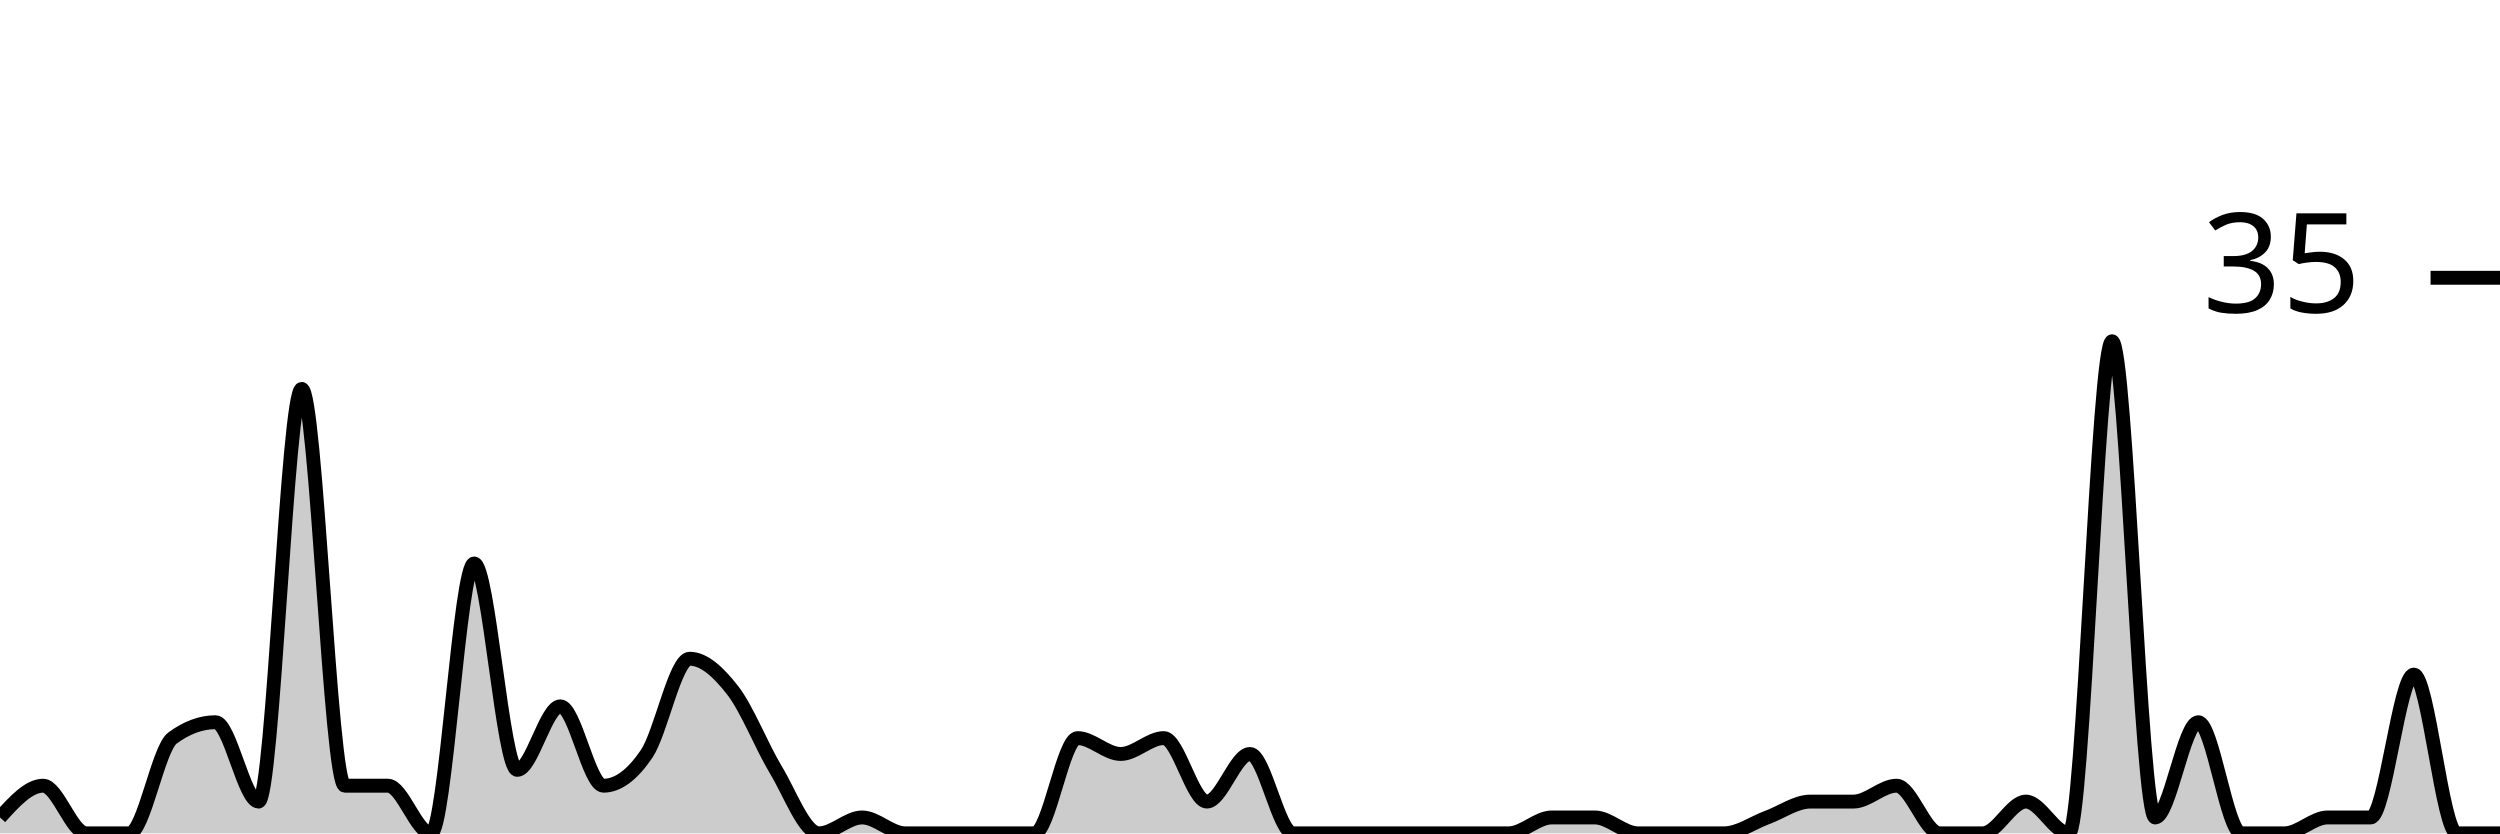
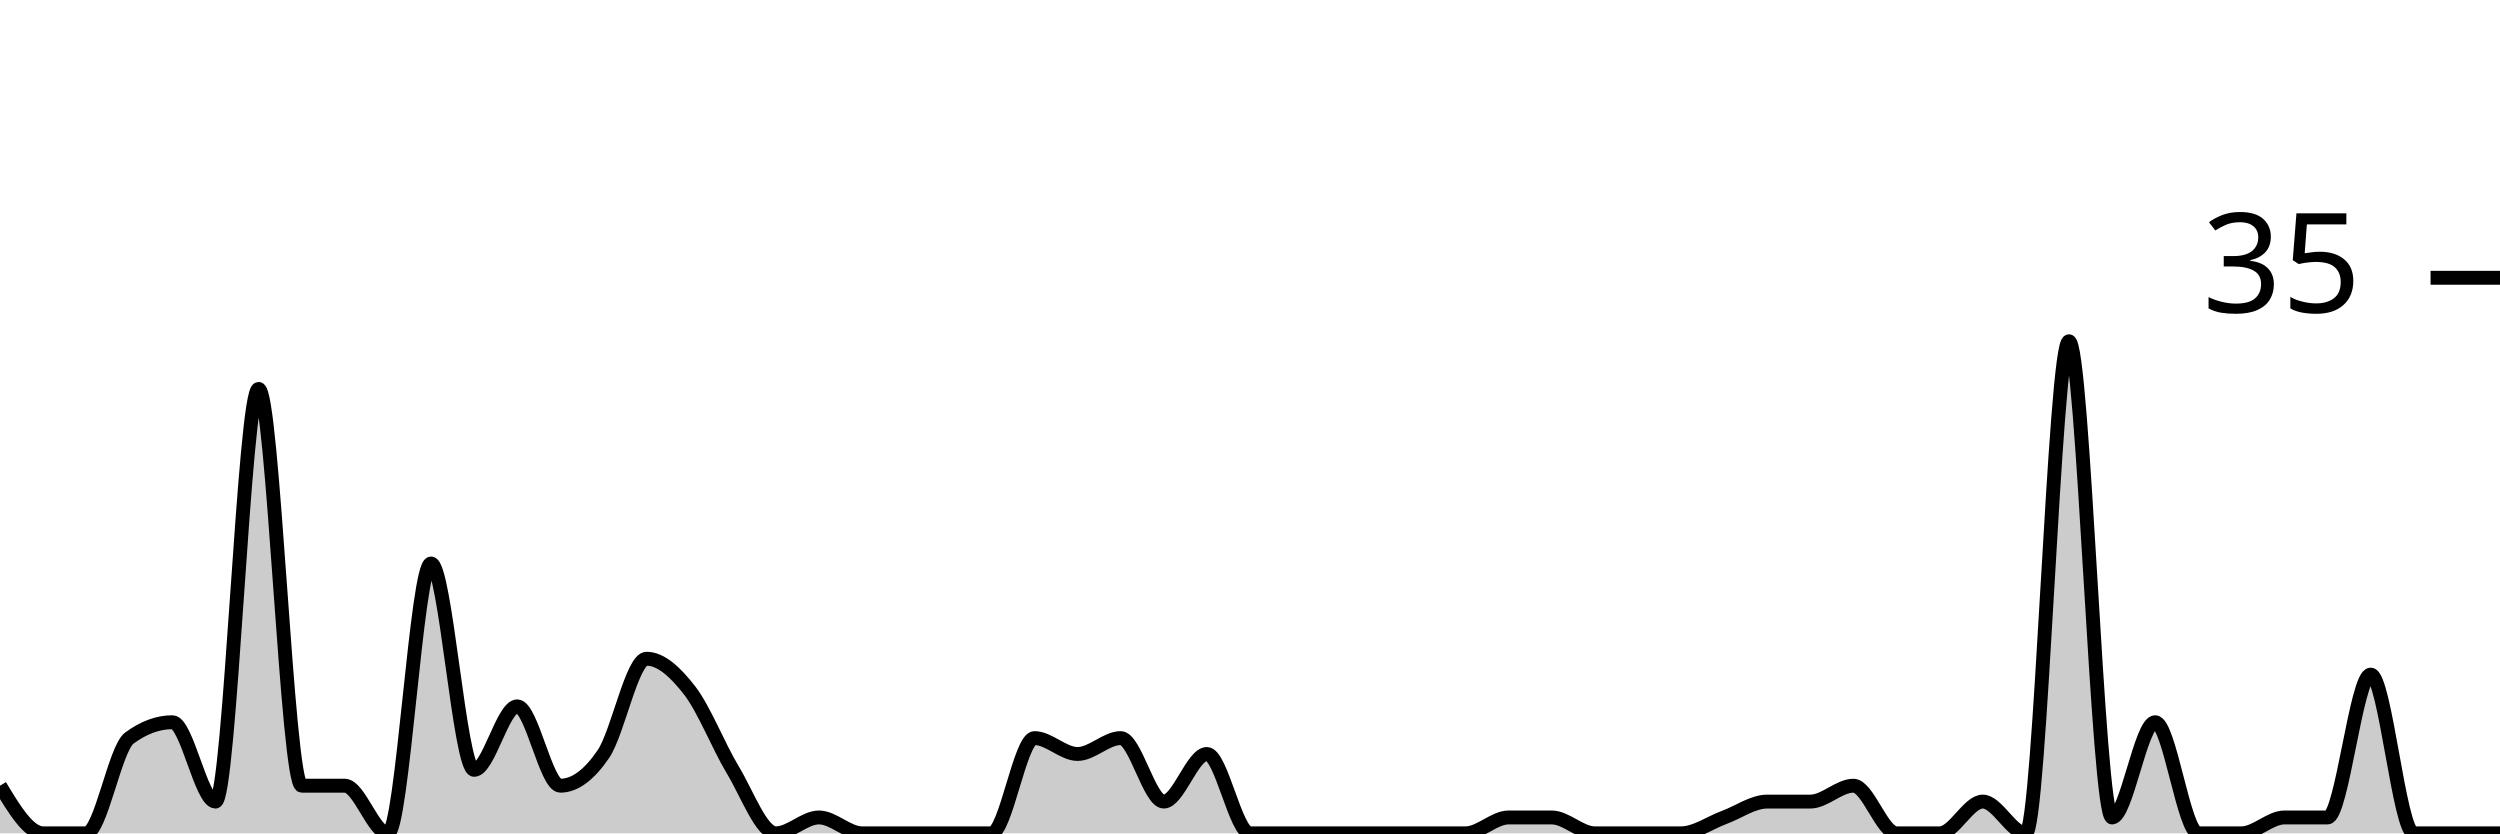
<svg xmlns="http://www.w3.org/2000/svg" viewBox="0 0 180 60">
  <g transform="translate(0,20)">
-     <path class="area" fill="rgba(0, 0, 0, 0.2)" d="M0,38.857C1.034,37.714,2.069,36.571,3.103,36.571C4.138,36.571,5.172,40,6.207,40C7.241,40,8.276,40,9.31,40C10.345,40,11.379,33.905,12.414,33.143C13.448,32.381,14.483,32,15.517,32C16.552,32,17.586,37.714,18.621,37.714C19.655,37.714,20.69,8,21.724,8C22.759,8,23.793,36.571,24.828,36.571C25.862,36.571,26.897,36.571,27.931,36.571C28.966,36.571,30,40,31.034,40C32.069,40,33.103,20.571,34.138,20.571C35.172,20.571,36.207,35.429,37.241,35.429C38.276,35.429,39.31,30.857,40.345,30.857C41.379,30.857,42.414,36.571,43.448,36.571C44.483,36.571,45.517,35.81,46.552,34.286C47.586,32.762,48.621,27.429,49.655,27.429C50.69,27.429,51.724,28.381,52.759,29.714C53.793,31.048,54.828,33.714,55.862,35.429C56.897,37.143,57.931,40,58.966,40C60,40,61.034,38.857,62.069,38.857C63.103,38.857,64.138,40,65.172,40C66.207,40,67.241,40,68.276,40C69.31,40,70.345,40,71.379,40C72.414,40,73.448,40,74.483,40C75.517,40,76.552,33.143,77.586,33.143C78.621,33.143,79.655,34.286,80.69,34.286C81.724,34.286,82.759,33.143,83.793,33.143C84.828,33.143,85.862,37.714,86.897,37.714C87.931,37.714,88.966,34.286,90,34.286C91.034,34.286,92.069,40,93.103,40C94.138,40,95.172,40,96.207,40C97.241,40,98.276,40,99.31,40C100.345,40,101.379,40,102.414,40C103.448,40,104.483,40,105.517,40C106.552,40,107.586,40,108.621,40C109.655,40,110.69,38.857,111.724,38.857C112.759,38.857,113.793,38.857,114.828,38.857C115.862,38.857,116.897,40,117.931,40C118.966,40,120,40,121.034,40C122.069,40,123.103,40,124.138,40C125.172,40,126.207,39.238,127.241,38.857C128.276,38.476,129.31,37.714,130.345,37.714C131.379,37.714,132.414,37.714,133.448,37.714C134.483,37.714,135.517,36.571,136.552,36.571C137.586,36.571,138.621,40,139.655,40C140.69,40,141.724,40,142.759,40C143.793,40,144.828,37.714,145.862,37.714C146.897,37.714,147.931,40,148.966,40C150,40,151.034,4.571,152.069,4.571C153.103,4.571,154.138,38.857,155.172,38.857C156.207,38.857,157.241,32,158.276,32C159.31,32,160.345,40,161.379,40C162.414,40,163.448,40,164.483,40C165.517,40,166.552,38.857,167.586,38.857C168.621,38.857,169.655,38.857,170.69,38.857C171.724,38.857,172.759,28.571,173.793,28.571C174.828,28.571,175.862,40,176.897,40C177.931,40,178.966,40,180,40L180,40C178.966,40,177.931,40,176.897,40C175.862,40,174.828,40,173.793,40C172.759,40,171.724,40,170.69,40C169.655,40,168.621,40,167.586,40C166.552,40,165.517,40,164.483,40C163.448,40,162.414,40,161.379,40C160.345,40,159.31,40,158.276,40C157.241,40,156.207,40,155.172,40C154.138,40,153.103,40,152.069,40C151.034,40,150,40,148.966,40C147.931,40,146.897,40,145.862,40C144.828,40,143.793,40,142.759,40C141.724,40,140.69,40,139.655,40C138.621,40,137.586,40,136.552,40C135.517,40,134.483,40,133.448,40C132.414,40,131.379,40,130.345,40C129.31,40,128.276,40,127.241,40C126.207,40,125.172,40,124.138,40C123.103,40,122.069,40,121.034,40C120,40,118.966,40,117.931,40C116.897,40,115.862,40,114.828,40C113.793,40,112.759,40,111.724,40C110.69,40,109.655,40,108.621,40C107.586,40,106.552,40,105.517,40C104.483,40,103.448,40,102.414,40C101.379,40,100.345,40,99.31,40C98.276,40,97.241,40,96.207,40C95.172,40,94.138,40,93.103,40C92.069,40,91.034,40,90,40C88.966,40,87.931,40,86.897,40C85.862,40,84.828,40,83.793,40C82.759,40,81.724,40,80.69,40C79.655,40,78.621,40,77.586,40C76.552,40,75.517,40,74.483,40C73.448,40,72.414,40,71.379,40C70.345,40,69.31,40,68.276,40C67.241,40,66.207,40,65.172,40C64.138,40,63.103,40,62.069,40C61.034,40,60,40,58.966,40C57.931,40,56.897,40,55.862,40C54.828,40,53.793,40,52.759,40C51.724,40,50.69,40,49.655,40C48.621,40,47.586,40,46.552,40C45.517,40,44.483,40,43.448,40C42.414,40,41.379,40,40.345,40C39.31,40,38.276,40,37.241,40C36.207,40,35.172,40,34.138,40C33.103,40,32.069,40,31.034,40C30,40,28.966,40,27.931,40C26.897,40,25.862,40,24.828,40C23.793,40,22.759,40,21.724,40C20.69,40,19.655,40,18.621,40C17.586,40,16.552,40,15.517,40C14.483,40,13.448,40,12.414,40C11.379,40,10.345,40,9.31,40C8.276,40,7.241,40,6.207,40C5.172,40,4.138,40,3.103,40C2.069,40,1.034,40,0,40Z" />
-     <path class="line" stroke="black" fill="none" d="M0,38.857C1.034,37.714,2.069,36.571,3.103,36.571C4.138,36.571,5.172,40,6.207,40C7.241,40,8.276,40,9.31,40C10.345,40,11.379,33.905,12.414,33.143C13.448,32.381,14.483,32,15.517,32C16.552,32,17.586,37.714,18.621,37.714C19.655,37.714,20.69,8,21.724,8C22.759,8,23.793,36.571,24.828,36.571C25.862,36.571,26.897,36.571,27.931,36.571C28.966,36.571,30,40,31.034,40C32.069,40,33.103,20.571,34.138,20.571C35.172,20.571,36.207,35.429,37.241,35.429C38.276,35.429,39.31,30.857,40.345,30.857C41.379,30.857,42.414,36.571,43.448,36.571C44.483,36.571,45.517,35.81,46.552,34.286C47.586,32.762,48.621,27.429,49.655,27.429C50.69,27.429,51.724,28.381,52.759,29.714C53.793,31.048,54.828,33.714,55.862,35.429C56.897,37.143,57.931,40,58.966,40C60,40,61.034,38.857,62.069,38.857C63.103,38.857,64.138,40,65.172,40C66.207,40,67.241,40,68.276,40C69.31,40,70.345,40,71.379,40C72.414,40,73.448,40,74.483,40C75.517,40,76.552,33.143,77.586,33.143C78.621,33.143,79.655,34.286,80.69,34.286C81.724,34.286,82.759,33.143,83.793,33.143C84.828,33.143,85.862,37.714,86.897,37.714C87.931,37.714,88.966,34.286,90,34.286C91.034,34.286,92.069,40,93.103,40C94.138,40,95.172,40,96.207,40C97.241,40,98.276,40,99.31,40C100.345,40,101.379,40,102.414,40C103.448,40,104.483,40,105.517,40C106.552,40,107.586,40,108.621,40C109.655,40,110.69,38.857,111.724,38.857C112.759,38.857,113.793,38.857,114.828,38.857C115.862,38.857,116.897,40,117.931,40C118.966,40,120,40,121.034,40C122.069,40,123.103,40,124.138,40C125.172,40,126.207,39.238,127.241,38.857C128.276,38.476,129.31,37.714,130.345,37.714C131.379,37.714,132.414,37.714,133.448,37.714C134.483,37.714,135.517,36.571,136.552,36.571C137.586,36.571,138.621,40,139.655,40C140.69,40,141.724,40,142.759,40C143.793,40,144.828,37.714,145.862,37.714C146.897,37.714,147.931,40,148.966,40C150,40,151.034,4.571,152.069,4.571C153.103,4.571,154.138,38.857,155.172,38.857C156.207,38.857,157.241,32,158.276,32C159.31,32,160.345,40,161.379,40C162.414,40,163.448,40,164.483,40C165.517,40,166.552,38.857,167.586,38.857C168.621,38.857,169.655,38.857,170.69,38.857C171.724,38.857,172.759,28.571,173.793,28.571C174.828,28.571,175.862,40,176.897,40C177.931,40,178.966,40,180,40" />
+     <path class="area" fill="rgba(0, 0, 0, 0.2)" d="M0,36.571C1.034,38.286,2.069,40,3.103,40C4.138,40,5.172,40,6.207,40C7.241,40,8.276,33.905,9.31,33.143C10.345,32.381,11.379,32,12.414,32C13.448,32,14.483,37.714,15.517,37.714C16.552,37.714,17.586,8,18.621,8C19.655,8,20.69,36.571,21.724,36.571C22.759,36.571,23.793,36.571,24.828,36.571C25.862,36.571,26.897,40,27.931,40C28.966,40,30,20.571,31.034,20.571C32.069,20.571,33.103,35.429,34.138,35.429C35.172,35.429,36.207,30.857,37.241,30.857C38.276,30.857,39.31,36.571,40.345,36.571C41.379,36.571,42.414,35.81,43.448,34.286C44.483,32.762,45.517,27.429,46.552,27.429C47.586,27.429,48.621,28.381,49.655,29.714C50.69,31.048,51.724,33.714,52.759,35.429C53.793,37.143,54.828,40,55.862,40C56.897,40,57.931,38.857,58.966,38.857C60,38.857,61.034,40,62.069,40C63.103,40,64.138,40,65.172,40C66.207,40,67.241,40,68.276,40C69.31,40,70.345,40,71.379,40C72.414,40,73.448,33.143,74.483,33.143C75.517,33.143,76.552,34.286,77.586,34.286C78.621,34.286,79.655,33.143,80.69,33.143C81.724,33.143,82.759,37.714,83.793,37.714C84.828,37.714,85.862,34.286,86.897,34.286C87.931,34.286,88.966,40,90,40C91.034,40,92.069,40,93.103,40C94.138,40,95.172,40,96.207,40C97.241,40,98.276,40,99.31,40C100.345,40,101.379,40,102.414,40C103.448,40,104.483,40,105.517,40C106.552,40,107.586,38.857,108.621,38.857C109.655,38.857,110.69,38.857,111.724,38.857C112.759,38.857,113.793,40,114.828,40C115.862,40,116.897,40,117.931,40C118.966,40,120,40,121.034,40C122.069,40,123.103,39.238,124.138,38.857C125.172,38.476,126.207,37.714,127.241,37.714C128.276,37.714,129.31,37.714,130.345,37.714C131.379,37.714,132.414,36.571,133.448,36.571C134.483,36.571,135.517,40,136.552,40C137.586,40,138.621,40,139.655,40C140.69,40,141.724,37.714,142.759,37.714C143.793,37.714,144.828,40,145.862,40C146.897,40,147.931,4.571,148.966,4.571C150,4.571,151.034,38.857,152.069,38.857C153.103,38.857,154.138,32,155.172,32C156.207,32,157.241,40,158.276,40C159.31,40,160.345,40,161.379,40C162.414,40,163.448,38.857,164.483,38.857C165.517,38.857,166.552,38.857,167.586,38.857C168.621,38.857,169.655,28.571,170.69,28.571C171.724,28.571,172.759,40,173.793,40C174.828,40,175.862,40,176.897,40C177.931,40,178.966,40,180,40L180,40C178.966,40,177.931,40,176.897,40C175.862,40,174.828,40,173.793,40C172.759,40,171.724,40,170.69,40C169.655,40,168.621,40,167.586,40C166.552,40,165.517,40,164.483,40C163.448,40,162.414,40,161.379,40C160.345,40,159.31,40,158.276,40C157.241,40,156.207,40,155.172,40C154.138,40,153.103,40,152.069,40C151.034,40,150,40,148.966,40C147.931,40,146.897,40,145.862,40C144.828,40,143.793,40,142.759,40C141.724,40,140.69,40,139.655,40C138.621,40,137.586,40,136.552,40C135.517,40,134.483,40,133.448,40C132.414,40,131.379,40,130.345,40C129.31,40,128.276,40,127.241,40C126.207,40,125.172,40,124.138,40C123.103,40,122.069,40,121.034,40C120,40,118.966,40,117.931,40C116.897,40,115.862,40,114.828,40C113.793,40,112.759,40,111.724,40C110.69,40,109.655,40,108.621,40C107.586,40,106.552,40,105.517,40C104.483,40,103.448,40,102.414,40C101.379,40,100.345,40,99.31,40C98.276,40,97.241,40,96.207,40C95.172,40,94.138,40,93.103,40C92.069,40,91.034,40,90,40C88.966,40,87.931,40,86.897,40C85.862,40,84.828,40,83.793,40C82.759,40,81.724,40,80.69,40C79.655,40,78.621,40,77.586,40C76.552,40,75.517,40,74.483,40C73.448,40,72.414,40,71.379,40C70.345,40,69.31,40,68.276,40C67.241,40,66.207,40,65.172,40C64.138,40,63.103,40,62.069,40C61.034,40,60,40,58.966,40C57.931,40,56.897,40,55.862,40C54.828,40,53.793,40,52.759,40C51.724,40,50.69,40,49.655,40C48.621,40,47.586,40,46.552,40C45.517,40,44.483,40,43.448,40C42.414,40,41.379,40,40.345,40C39.31,40,38.276,40,37.241,40C36.207,40,35.172,40,34.138,40C33.103,40,32.069,40,31.034,40C30,40,28.966,40,27.931,40C26.897,40,25.862,40,24.828,40C23.793,40,22.759,40,21.724,40C20.69,40,19.655,40,18.621,40C17.586,40,16.552,40,15.517,40C14.483,40,13.448,40,12.414,40C11.379,40,10.345,40,9.31,40C8.276,40,7.241,40,6.207,40C5.172,40,4.138,40,3.103,40C2.069,40,1.034,40,0,40Z" />
+     <path class="line" stroke="black" fill="none" d="M0,36.571C1.034,38.286,2.069,40,3.103,40C4.138,40,5.172,40,6.207,40C7.241,40,8.276,33.905,9.31,33.143C10.345,32.381,11.379,32,12.414,32C13.448,32,14.483,37.714,15.517,37.714C16.552,37.714,17.586,8,18.621,8C19.655,8,20.69,36.571,21.724,36.571C22.759,36.571,23.793,36.571,24.828,36.571C25.862,36.571,26.897,40,27.931,40C28.966,40,30,20.571,31.034,20.571C32.069,20.571,33.103,35.429,34.138,35.429C35.172,35.429,36.207,30.857,37.241,30.857C38.276,30.857,39.31,36.571,40.345,36.571C41.379,36.571,42.414,35.81,43.448,34.286C44.483,32.762,45.517,27.429,46.552,27.429C47.586,27.429,48.621,28.381,49.655,29.714C50.69,31.048,51.724,33.714,52.759,35.429C53.793,37.143,54.828,40,55.862,40C56.897,40,57.931,38.857,58.966,38.857C60,38.857,61.034,40,62.069,40C63.103,40,64.138,40,65.172,40C66.207,40,67.241,40,68.276,40C69.31,40,70.345,40,71.379,40C72.414,40,73.448,33.143,74.483,33.143C75.517,33.143,76.552,34.286,77.586,34.286C78.621,34.286,79.655,33.143,80.69,33.143C81.724,33.143,82.759,37.714,83.793,37.714C84.828,37.714,85.862,34.286,86.897,34.286C87.931,34.286,88.966,40,90,40C91.034,40,92.069,40,93.103,40C94.138,40,95.172,40,96.207,40C97.241,40,98.276,40,99.31,40C100.345,40,101.379,40,102.414,40C103.448,40,104.483,40,105.517,40C106.552,40,107.586,38.857,108.621,38.857C109.655,38.857,110.69,38.857,111.724,38.857C112.759,38.857,113.793,40,114.828,40C115.862,40,116.897,40,117.931,40C118.966,40,120,40,121.034,40C122.069,40,123.103,39.238,124.138,38.857C125.172,38.476,126.207,37.714,127.241,37.714C128.276,37.714,129.31,37.714,130.345,37.714C131.379,37.714,132.414,36.571,133.448,36.571C134.483,36.571,135.517,40,136.552,40C137.586,40,138.621,40,139.655,40C140.69,40,141.724,37.714,142.759,37.714C143.793,37.714,144.828,40,145.862,40C146.897,40,147.931,4.571,148.966,4.571C150,4.571,151.034,38.857,152.069,38.857C153.103,38.857,154.138,32,155.172,32C156.207,32,157.241,40,158.276,40C159.31,40,160.345,40,161.379,40C162.414,40,163.448,38.857,164.483,38.857C165.517,38.857,166.552,38.857,167.586,38.857C168.621,38.857,169.655,28.571,170.69,28.571C171.724,28.571,172.759,40,173.793,40C174.828,40,175.862,40,176.897,40C177.931,40,178.966,40,180,40" />
    <path class="axis-ceiling" stroke-width="1" stroke="black" fill="none" d="M175,0L180,0" />
    <text class="axis-ceiling-label" font-family="sans-serif" text-anchor="end" font-size="10px" x="170" y="2.5">35</text>
  </g>
</svg>
